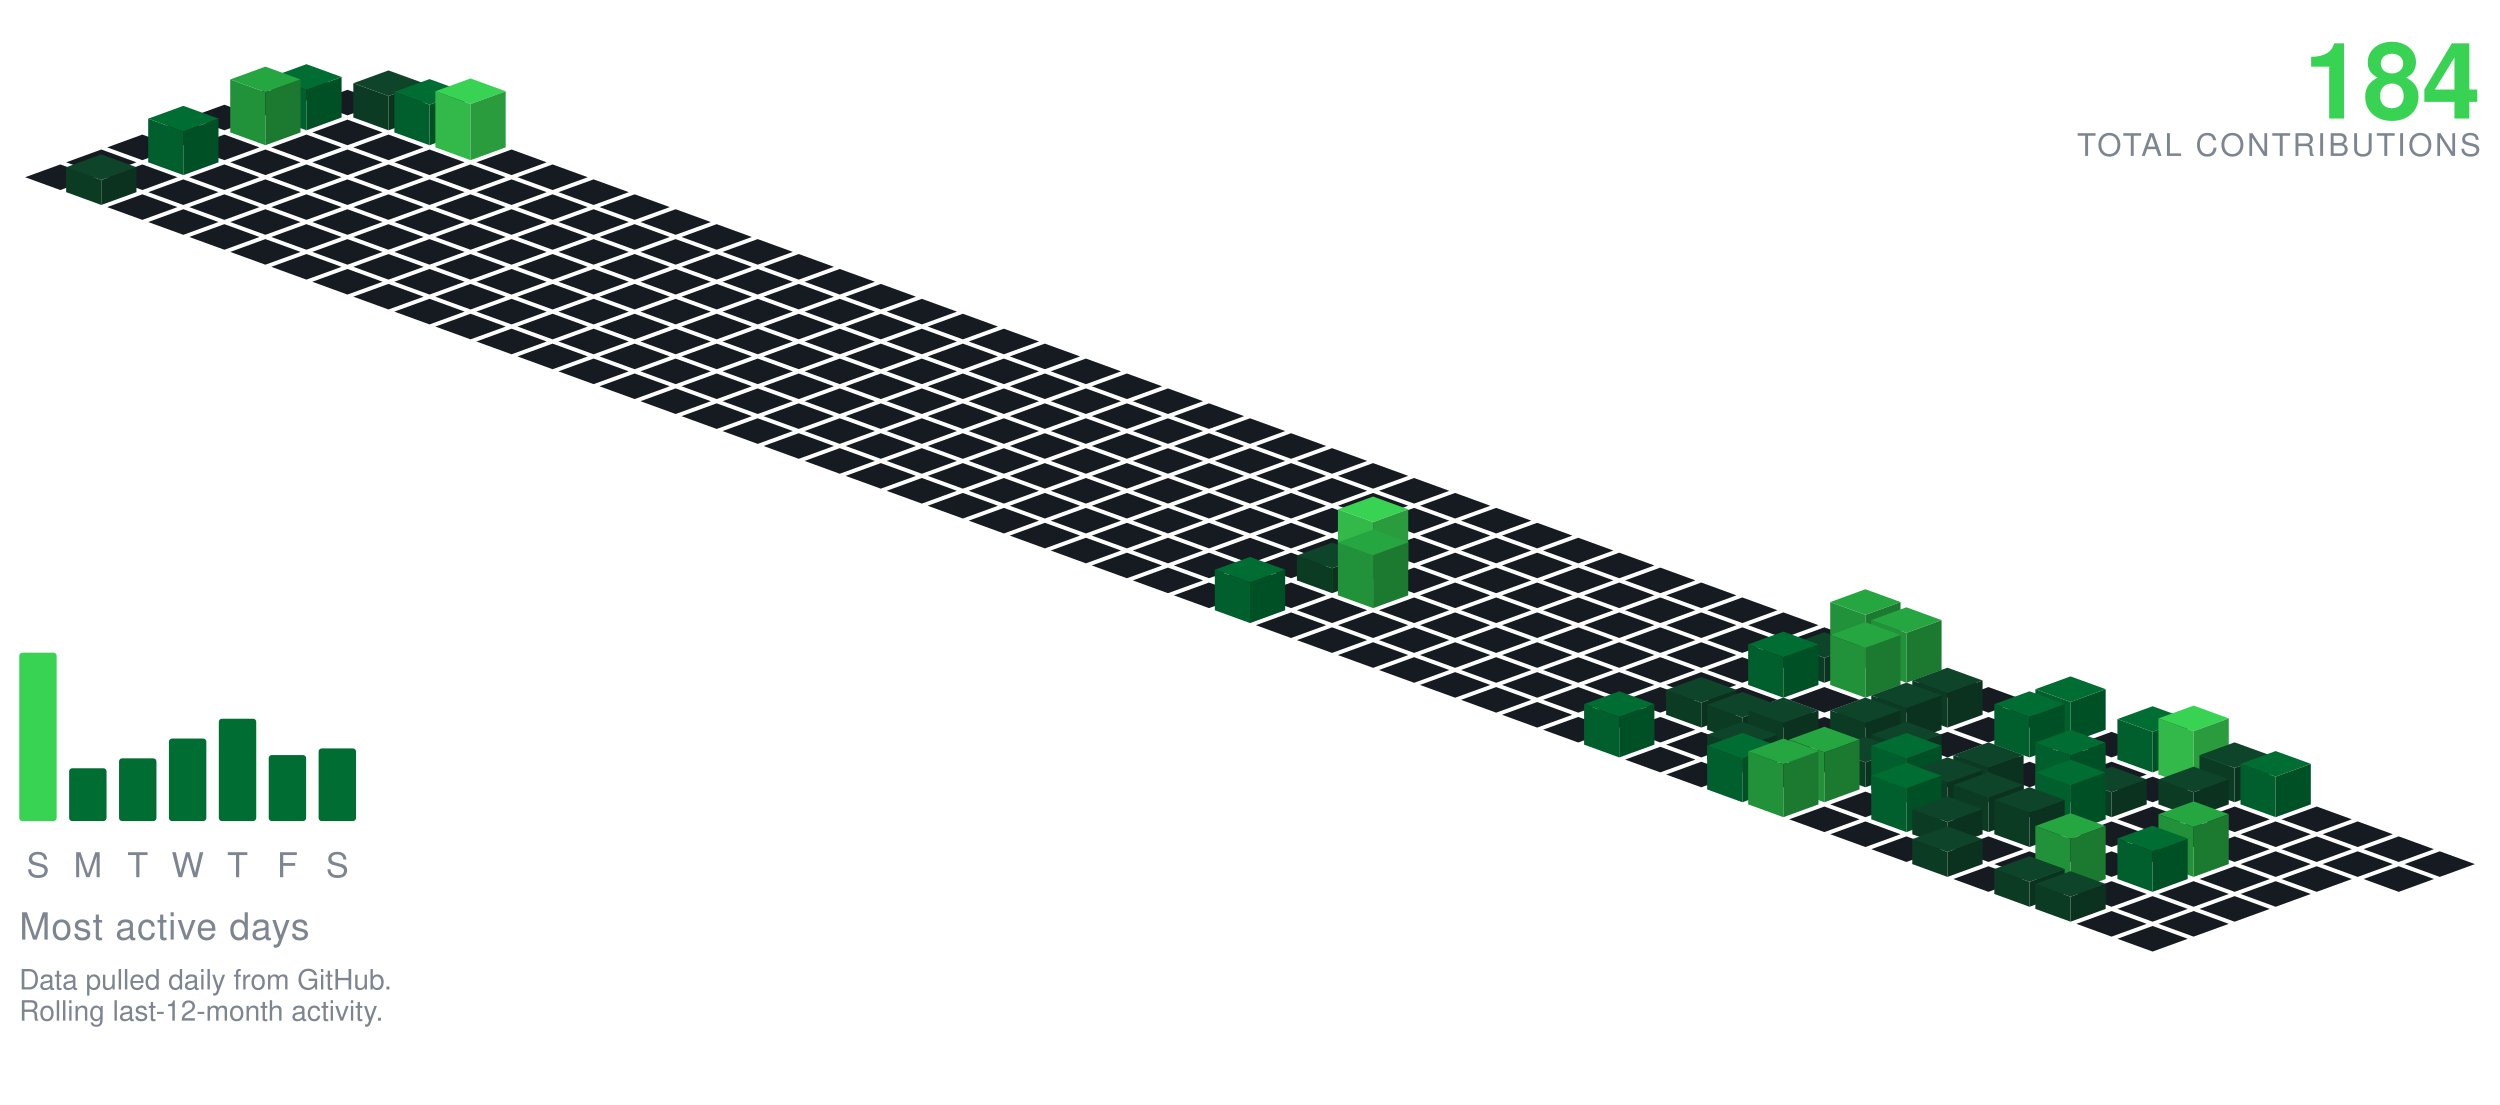
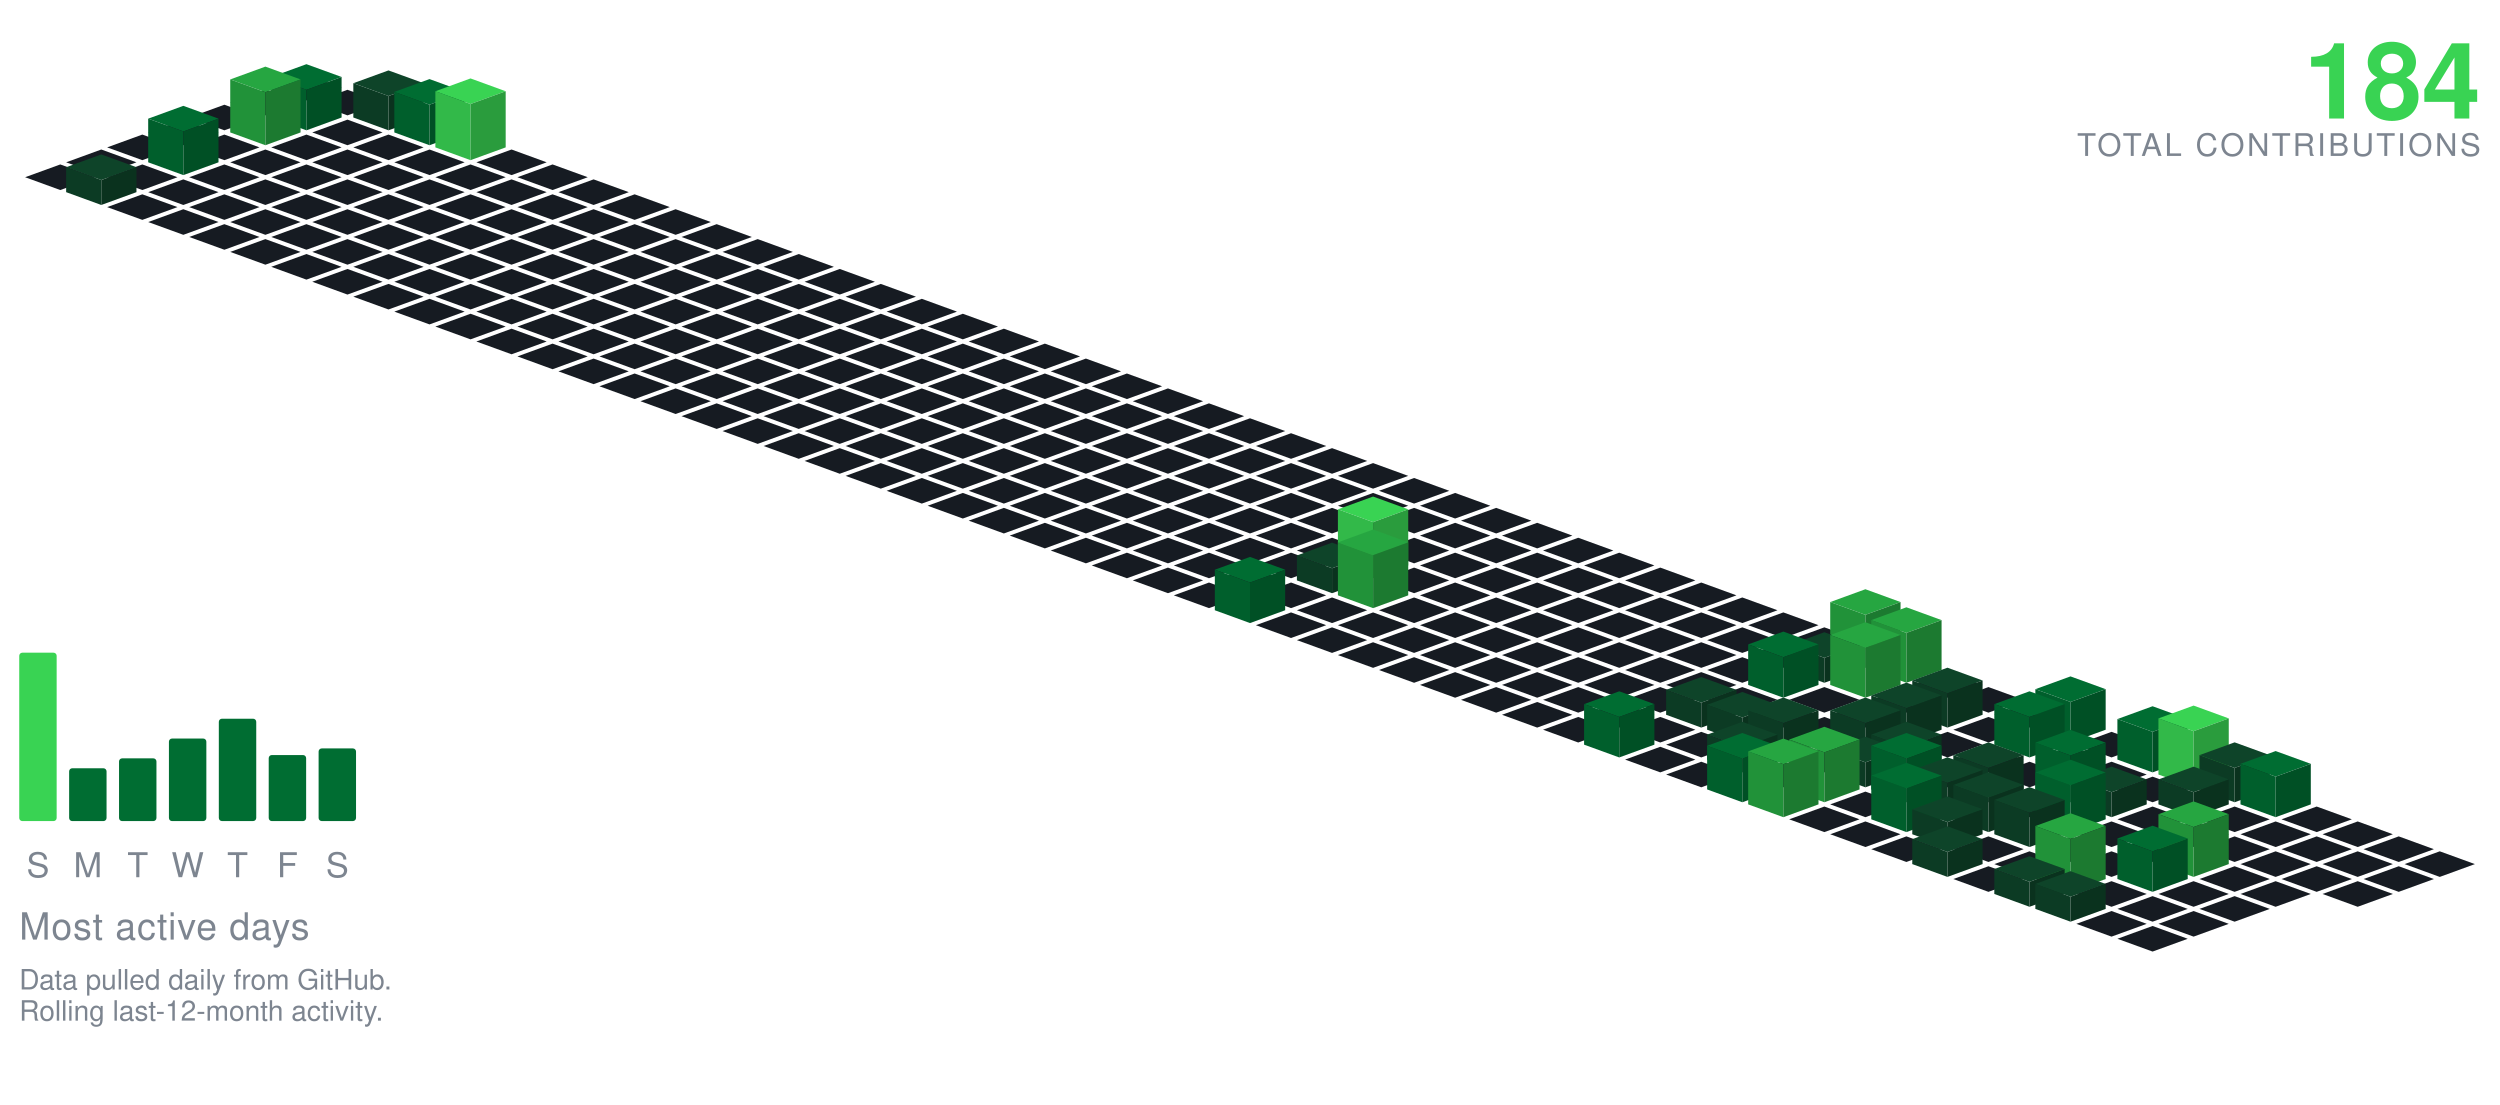
<svg xmlns="http://www.w3.org/2000/svg" viewBox="-98.09 -24.00 801.34 354.30" width="801" height="354">
  <polygon points="0.00,0.00 11.28,4.10 0.00,8.21 -11.28,4.10" fill="#161b22" />
  <polygon points="-13.16,4.79 -1.88,8.89 -13.16,13.00 -24.43,8.89" fill="#161b22" />
  <polygon points="13.16,4.79 24.43,8.89 13.16,13.00 1.88,8.89" fill="#161b22" />
  <polygon points="-26.31,9.58 -15.04,13.68 -26.31,17.79 -37.59,13.68" fill="#161b22" />
  <polygon points="26.31,-1.42 37.59,2.68 26.31,6.79 15.04,2.68" fill="#0e4429" />
  <polygon points="15.04,13.68 15.04,2.68 26.31,6.79 26.31,17.79" fill="#0c3b24" />
  <polygon points="26.31,17.79 26.31,6.79 37.59,2.68 37.59,13.68" fill="#0a321e" />
  <polygon points="0.00,-3.42 11.28,0.68 0.00,4.79 -11.28,0.68" fill="#006d32" />
  <polygon points="-11.28,13.68 -11.28,0.68 0.00,4.79 0.00,17.79" fill="#005f2c" />
  <polygon points="0.00,17.79 0.00,4.79 11.28,0.68 11.28,13.68" fill="#005025" />
  <polygon points="-39.47,14.36 -28.19,18.47 -39.47,22.57 -50.74,18.47" fill="#161b22" />
  <polygon points="13.16,14.36 24.43,18.47 13.16,22.57 1.88,18.47" fill="#161b22" />
  <polygon points="39.47,1.36 50.74,5.47 39.47,9.57 28.19,5.47" fill="#006d32" />
  <polygon points="28.19,18.47 28.19,5.47 39.47,9.57 39.47,22.57" fill="#005f2c" />
  <polygon points="39.47,22.57 39.47,9.57 50.74,5.47 50.74,18.47" fill="#005025" />
  <polygon points="-13.16,-2.64 -1.88,1.47 -13.16,5.57 -24.43,1.47" fill="#26a641" />
  <polygon points="-24.43,18.47 -24.43,1.47 -13.16,5.57 -13.16,22.57" fill="#219239" />
  <polygon points="-13.16,22.57 -13.16,5.57 -1.88,1.47 -1.88,18.47" fill="#1c7a30" />
  <polygon points="-52.62,19.15 -41.35,23.26 -52.62,27.36 -63.90,23.26" fill="#161b22" />
  <polygon points="-26.31,19.15 -15.04,23.26 -26.31,27.36 -37.59,23.26" fill="#161b22" />
  <polygon points="0.00,19.15 11.28,23.26 0.00,27.36 -11.28,23.26" fill="#161b22" />
  <polygon points="26.31,19.15 37.59,23.26 26.31,27.36 15.04,23.26" fill="#161b22" />
  <polygon points="52.62,1.15 63.90,5.26 52.62,9.36 41.35,5.26" fill="#39d353" />
  <polygon points="41.35,23.26 41.35,5.26 52.62,9.36 52.62,27.36" fill="#32b949" />
  <polygon points="52.62,27.36 52.62,9.36 63.90,5.26 63.90,23.26" fill="#2a9c3d" />
  <polygon points="-65.78,23.94 -54.50,28.05 -65.78,32.15 -77.05,28.05" fill="#161b22" />
  <polygon points="-13.16,23.94 -1.88,28.05 -13.16,32.15 -24.43,28.05" fill="#161b22" />
  <polygon points="13.16,23.94 24.43,28.05 13.16,32.15 1.88,28.05" fill="#161b22" />
  <polygon points="39.47,23.94 50.74,28.05 39.47,32.15 28.19,28.05" fill="#161b22" />
  <polygon points="65.78,23.94 77.05,28.05 65.78,32.15 54.50,28.05" fill="#161b22" />
  <polygon points="-39.47,9.94 -28.19,14.05 -39.47,18.15 -50.74,14.05" fill="#006d32" />
  <polygon points="-50.74,28.05 -50.74,14.05 -39.47,18.15 -39.47,32.15" fill="#005f2c" />
  <polygon points="-39.47,32.15 -39.47,18.15 -28.19,14.05 -28.19,28.05" fill="#005025" />
  <polygon points="-78.93,28.73 -67.66,32.83 -78.93,36.94 -90.21,32.83" fill="#161b22" />
  <polygon points="-52.62,28.73 -41.35,32.83 -52.62,36.94 -63.90,32.83" fill="#161b22" />
  <polygon points="-26.31,28.73 -15.04,32.83 -26.31,36.94 -37.59,32.83" fill="#161b22" />
  <polygon points="0.00,28.73 11.28,32.83 0.00,36.94 -11.28,32.83" fill="#161b22" />
  <polygon points="26.31,28.73 37.59,32.83 26.31,36.94 15.04,32.83" fill="#161b22" />
  <polygon points="52.62,28.73 63.90,32.83 52.62,36.94 41.35,32.83" fill="#161b22" />
  <polygon points="78.93,28.73 90.21,32.83 78.93,36.94 67.66,32.83" fill="#161b22" />
  <polygon points="-39.47,33.52 -28.19,37.62 -39.47,41.73 -50.74,37.62" fill="#161b22" />
  <polygon points="-13.16,33.52 -1.88,37.62 -13.16,41.73 -24.43,37.62" fill="#161b22" />
  <polygon points="13.16,33.52 24.43,37.62 13.16,41.73 1.88,37.62" fill="#161b22" />
  <polygon points="39.47,33.52 50.74,37.62 39.47,41.73 28.19,37.62" fill="#161b22" />
  <polygon points="65.78,33.52 77.05,37.62 65.78,41.73 54.50,37.62" fill="#161b22" />
  <polygon points="92.09,33.52 103.37,37.62 92.09,41.73 80.81,37.62" fill="#161b22" />
  <polygon points="-65.78,25.52 -54.50,29.62 -65.78,33.73 -77.05,29.62" fill="#0e4429" />
  <polygon points="-77.05,37.62 -77.05,29.62 -65.78,33.73 -65.78,41.73" fill="#0c3b24" />
  <polygon points="-65.78,41.73 -65.78,33.73 -54.50,29.62 -54.50,37.62" fill="#0a321e" />
  <polygon points="-52.62,38.31 -41.35,42.41 -52.62,46.51 -63.90,42.41" fill="#161b22" />
  <polygon points="-26.31,38.31 -15.04,42.41 -26.31,46.51 -37.59,42.41" fill="#161b22" />
  <polygon points="0.00,38.31 11.28,42.41 0.00,46.51 -11.28,42.41" fill="#161b22" />
  <polygon points="26.31,38.31 37.59,42.41 26.31,46.51 15.04,42.41" fill="#161b22" />
  <polygon points="52.62,38.31 63.90,42.41 52.62,46.51 41.35,42.41" fill="#161b22" />
  <polygon points="78.93,38.31 90.21,42.41 78.93,46.51 67.66,42.41" fill="#161b22" />
  <polygon points="105.25,38.31 116.52,42.41 105.25,46.51 93.97,42.41" fill="#161b22" />
  <polygon points="-39.47,43.09 -28.19,47.20 -39.47,51.30 -50.74,47.20" fill="#161b22" />
  <polygon points="-13.16,43.09 -1.88,47.20 -13.16,51.30 -24.43,47.20" fill="#161b22" />
  <polygon points="13.16,43.09 24.43,47.20 13.16,51.30 1.88,47.20" fill="#161b22" />
  <polygon points="39.47,43.09 50.74,47.20 39.47,51.30 28.19,47.20" fill="#161b22" />
  <polygon points="65.78,43.09 77.05,47.20 65.78,51.30 54.50,47.20" fill="#161b22" />
  <polygon points="92.09,43.09 103.37,47.20 92.09,51.30 80.81,47.20" fill="#161b22" />
  <polygon points="118.40,43.09 129.68,47.20 118.40,51.30 107.12,47.20" fill="#161b22" />
  <polygon points="-26.31,47.88 -15.04,51.99 -26.31,56.09 -37.59,51.99" fill="#161b22" />
  <polygon points="0.00,47.88 11.28,51.99 0.00,56.09 -11.28,51.99" fill="#161b22" />
  <polygon points="26.31,47.88 37.59,51.99 26.31,56.09 15.04,51.99" fill="#161b22" />
  <polygon points="52.62,47.88 63.90,51.99 52.62,56.09 41.35,51.99" fill="#161b22" />
  <polygon points="78.93,47.88 90.21,51.99 78.93,56.09 67.66,51.99" fill="#161b22" />
  <polygon points="105.25,47.88 116.52,51.99 105.25,56.09 93.97,51.99" fill="#161b22" />
  <polygon points="131.56,47.88 142.83,51.99 131.56,56.09 120.28,51.99" fill="#161b22" />
  <polygon points="-13.16,52.67 -1.88,56.78 -13.16,60.88 -24.43,56.78" fill="#161b22" />
  <polygon points="13.16,52.67 24.43,56.78 13.16,60.88 1.88,56.78" fill="#161b22" />
  <polygon points="39.47,52.67 50.74,56.78 39.47,60.88 28.19,56.78" fill="#161b22" />
  <polygon points="65.78,52.67 77.05,56.78 65.78,60.88 54.50,56.78" fill="#161b22" />
  <polygon points="92.09,52.67 103.37,56.78 92.09,60.88 80.81,56.78" fill="#161b22" />
  <polygon points="118.40,52.67 129.68,56.78 118.40,60.88 107.12,56.78" fill="#161b22" />
  <polygon points="144.71,52.67 155.99,56.78 144.71,60.88 133.44,56.78" fill="#161b22" />
  <polygon points="0.00,57.46 11.28,61.56 0.00,65.67 -11.28,61.56" fill="#161b22" />
  <polygon points="26.31,57.46 37.59,61.56 26.31,65.67 15.04,61.56" fill="#161b22" />
  <polygon points="52.62,57.46 63.90,61.56 52.62,65.67 41.35,61.56" fill="#161b22" />
  <polygon points="78.93,57.46 90.21,61.56 78.93,65.67 67.66,61.56" fill="#161b22" />
  <polygon points="105.25,57.46 116.52,61.56 105.25,65.67 93.97,61.56" fill="#161b22" />
  <polygon points="131.56,57.46 142.83,61.56 131.56,65.67 120.28,61.56" fill="#161b22" />
  <polygon points="157.87,57.46 169.14,61.56 157.87,65.67 146.59,61.56" fill="#161b22" />
  <polygon points="13.16,62.25 24.43,66.35 13.16,70.46 1.88,66.35" fill="#161b22" />
  <polygon points="39.47,62.25 50.74,66.35 39.47,70.46 28.19,66.35" fill="#161b22" />
  <polygon points="65.78,62.25 77.05,66.35 65.78,70.46 54.50,66.35" fill="#161b22" />
  <polygon points="92.09,62.25 103.37,66.35 92.09,70.46 80.81,66.35" fill="#161b22" />
  <polygon points="118.40,62.25 129.68,66.35 118.40,70.46 107.12,66.35" fill="#161b22" />
  <polygon points="144.71,62.25 155.99,66.35 144.71,70.46 133.44,66.35" fill="#161b22" />
  <polygon points="171.02,62.25 182.30,66.35 171.02,70.46 159.75,66.35" fill="#161b22" />
  <polygon points="26.31,67.04 37.59,71.14 26.31,75.24 15.04,71.14" fill="#161b22" />
  <polygon points="52.62,67.04 63.90,71.14 52.62,75.24 41.35,71.14" fill="#161b22" />
  <polygon points="78.93,67.04 90.21,71.14 78.93,75.24 67.66,71.14" fill="#161b22" />
  <polygon points="105.25,67.04 116.52,71.14 105.25,75.24 93.97,71.14" fill="#161b22" />
  <polygon points="131.56,67.04 142.83,71.14 131.56,75.24 120.28,71.14" fill="#161b22" />
  <polygon points="157.87,67.04 169.14,71.14 157.87,75.24 146.59,71.14" fill="#161b22" />
  <polygon points="184.18,67.04 195.46,71.14 184.18,75.24 172.90,71.14" fill="#161b22" />
  <polygon points="39.47,71.82 50.74,75.93 39.47,80.03 28.19,75.93" fill="#161b22" />
  <polygon points="65.78,71.82 77.05,75.93 65.78,80.03 54.50,75.93" fill="#161b22" />
  <polygon points="92.09,71.82 103.37,75.93 92.09,80.03 80.81,75.93" fill="#161b22" />
  <polygon points="118.40,71.82 129.68,75.93 118.40,80.03 107.12,75.93" fill="#161b22" />
  <polygon points="144.71,71.82 155.99,75.93 144.71,80.03 133.44,75.93" fill="#161b22" />
  <polygon points="171.02,71.82 182.30,75.93 171.02,80.03 159.75,75.93" fill="#161b22" />
  <polygon points="197.34,71.82 208.61,75.93 197.34,80.03 186.06,75.93" fill="#161b22" />
  <polygon points="52.62,76.61 63.90,80.72 52.62,84.82 41.35,80.72" fill="#161b22" />
  <polygon points="78.93,76.61 90.21,80.72 78.93,84.82 67.66,80.72" fill="#161b22" />
  <polygon points="105.25,76.61 116.52,80.72 105.25,84.82 93.97,80.72" fill="#161b22" />
  <polygon points="131.56,76.61 142.83,80.72 131.56,84.82 120.28,80.72" fill="#161b22" />
  <polygon points="157.87,76.61 169.14,80.72 157.87,84.82 146.59,80.72" fill="#161b22" />
  <polygon points="184.18,76.61 195.46,80.72 184.18,84.82 172.90,80.72" fill="#161b22" />
  <polygon points="210.49,76.61 221.77,80.72 210.49,84.82 199.21,80.72" fill="#161b22" />
  <polygon points="65.78,81.40 77.05,85.51 65.78,89.61 54.50,85.51" fill="#161b22" />
  <polygon points="92.09,81.40 103.37,85.51 92.09,89.61 80.81,85.51" fill="#161b22" />
  <polygon points="118.40,81.40 129.68,85.51 118.40,89.61 107.12,85.51" fill="#161b22" />
  <polygon points="144.71,81.40 155.99,85.51 144.71,89.61 133.44,85.51" fill="#161b22" />
  <polygon points="171.02,81.40 182.30,85.51 171.02,89.61 159.75,85.51" fill="#161b22" />
  <polygon points="197.34,81.40 208.61,85.51 197.34,89.61 186.06,85.51" fill="#161b22" />
  <polygon points="223.65,81.40 234.92,85.51 223.65,89.61 212.37,85.51" fill="#161b22" />
  <polygon points="78.93,86.19 90.21,90.29 78.93,94.40 67.66,90.29" fill="#161b22" />
  <polygon points="105.25,86.19 116.52,90.29 105.25,94.40 93.97,90.29" fill="#161b22" />
  <polygon points="131.56,86.19 142.83,90.29 131.56,94.40 120.28,90.29" fill="#161b22" />
  <polygon points="157.87,86.19 169.14,90.29 157.87,94.40 146.59,90.29" fill="#161b22" />
  <polygon points="184.18,86.19 195.46,90.29 184.18,94.40 172.90,90.29" fill="#161b22" />
  <polygon points="210.49,86.19 221.77,90.29 210.49,94.40 199.21,90.29" fill="#161b22" />
  <polygon points="236.80,86.19 248.08,90.29 236.80,94.40 225.53,90.29" fill="#161b22" />
  <polygon points="92.09,90.98 103.37,95.08 92.09,99.19 80.81,95.08" fill="#161b22" />
  <polygon points="118.40,90.98 129.68,95.08 118.40,99.19 107.12,95.08" fill="#161b22" />
  <polygon points="144.71,90.98 155.99,95.08 144.71,99.19 133.44,95.08" fill="#161b22" />
  <polygon points="171.02,90.98 182.30,95.08 171.02,99.19 159.75,95.08" fill="#161b22" />
  <polygon points="197.34,90.98 208.61,95.08 197.34,99.19 186.06,95.08" fill="#161b22" />
  <polygon points="223.65,90.98 234.92,95.08 223.65,99.19 212.37,95.08" fill="#161b22" />
  <polygon points="249.96,90.98 261.23,95.08 249.96,99.19 238.68,95.08" fill="#161b22" />
  <polygon points="105.25,95.77 116.52,99.87 105.25,103.97 93.97,99.87" fill="#161b22" />
  <polygon points="131.56,95.77 142.83,99.87 131.56,103.97 120.28,99.87" fill="#161b22" />
  <polygon points="157.87,95.77 169.14,99.87 157.87,103.97 146.59,99.87" fill="#161b22" />
  <polygon points="184.18,95.77 195.46,99.87 184.18,103.97 172.90,99.87" fill="#161b22" />
  <polygon points="210.49,95.77 221.77,99.87 210.49,103.97 199.21,99.87" fill="#161b22" />
  <polygon points="236.80,95.77 248.08,99.87 236.80,103.97 225.53,99.87" fill="#161b22" />
  <polygon points="263.11,95.77 274.39,99.87 263.11,103.97 251.84,99.87" fill="#161b22" />
  <polygon points="118.40,100.55 129.68,104.66 118.40,108.76 107.12,104.66" fill="#161b22" />
  <polygon points="144.71,100.55 155.99,104.66 144.71,108.76 133.44,104.66" fill="#161b22" />
  <polygon points="171.02,100.55 182.30,104.66 171.02,108.76 159.75,104.66" fill="#161b22" />
  <polygon points="197.34,100.55 208.61,104.66 197.34,108.76 186.06,104.66" fill="#161b22" />
  <polygon points="223.65,100.55 234.92,104.66 223.65,108.76 212.37,104.66" fill="#161b22" />
  <polygon points="249.96,100.55 261.23,104.66 249.96,108.76 238.68,104.66" fill="#161b22" />
  <polygon points="276.27,100.55 287.55,104.66 276.27,108.76 264.99,104.66" fill="#161b22" />
  <polygon points="131.56,105.34 142.83,109.45 131.56,113.55 120.28,109.45" fill="#161b22" />
  <polygon points="157.87,105.34 169.14,109.45 157.87,113.55 146.59,109.45" fill="#161b22" />
  <polygon points="184.18,105.34 195.46,109.45 184.18,113.55 172.90,109.45" fill="#161b22" />
  <polygon points="210.49,105.34 221.77,109.45 210.49,113.55 199.21,109.45" fill="#161b22" />
  <polygon points="236.80,105.34 248.08,109.45 236.80,113.55 225.53,109.45" fill="#161b22" />
  <polygon points="263.11,105.34 274.39,109.45 263.11,113.55 251.84,109.45" fill="#161b22" />
  <polygon points="289.43,105.34 300.70,109.45 289.43,113.55 278.15,109.45" fill="#161b22" />
  <polygon points="144.71,110.13 155.99,114.23 144.71,118.34 133.44,114.23" fill="#161b22" />
  <polygon points="171.02,110.13 182.30,114.23 171.02,118.34 159.75,114.23" fill="#161b22" />
  <polygon points="197.34,110.13 208.61,114.23 197.34,118.34 186.06,114.23" fill="#161b22" />
  <polygon points="223.65,110.13 234.92,114.23 223.65,118.34 212.37,114.23" fill="#161b22" />
  <polygon points="249.96,110.13 261.23,114.23 249.96,118.34 238.68,114.23" fill="#161b22" />
  <polygon points="276.27,110.13 287.55,114.23 276.27,118.34 264.99,114.23" fill="#161b22" />
  <polygon points="302.58,110.13 313.86,114.23 302.58,118.34 291.30,114.23" fill="#161b22" />
  <polygon points="157.87,114.92 169.14,119.02 157.87,123.13 146.59,119.02" fill="#161b22" />
  <polygon points="184.18,114.92 195.46,119.02 184.18,123.13 172.90,119.02" fill="#161b22" />
  <polygon points="210.49,114.92 221.77,119.02 210.49,123.13 199.21,119.02" fill="#161b22" />
  <polygon points="236.80,114.92 248.08,119.02 236.80,123.13 225.53,119.02" fill="#161b22" />
  <polygon points="263.11,114.92 274.39,119.02 263.11,123.13 251.84,119.02" fill="#161b22" />
  <polygon points="289.43,114.92 300.70,119.02 289.43,123.13 278.15,119.02" fill="#161b22" />
  <polygon points="315.74,114.92 327.01,119.02 315.74,123.13 304.46,119.02" fill="#161b22" />
  <polygon points="171.02,119.71 182.30,123.81 171.02,127.92 159.75,123.81" fill="#161b22" />
  <polygon points="197.34,119.71 208.61,123.81 197.34,127.92 186.06,123.81" fill="#161b22" />
  <polygon points="223.65,119.71 234.92,123.81 223.65,127.92 212.37,123.81" fill="#161b22" />
  <polygon points="249.96,119.71 261.23,123.81 249.96,127.92 238.68,123.81" fill="#161b22" />
  <polygon points="276.27,119.71 287.55,123.81 276.27,127.92 264.99,123.81" fill="#161b22" />
  <polygon points="302.58,119.71 313.86,123.81 302.58,127.92 291.30,123.81" fill="#161b22" />
  <polygon points="328.89,119.71 340.17,123.81 328.89,127.92 317.62,123.81" fill="#161b22" />
  <polygon points="184.18,124.50 195.46,128.60 184.18,132.70 172.90,128.60" fill="#161b22" />
  <polygon points="210.49,124.50 221.77,128.60 210.49,132.70 199.21,128.60" fill="#161b22" />
  <polygon points="236.80,124.50 248.08,128.60 236.80,132.70 225.53,128.60" fill="#161b22" />
  <polygon points="263.11,124.50 274.39,128.60 263.11,132.70 251.84,128.60" fill="#161b22" />
  <polygon points="289.43,124.50 300.70,128.60 289.43,132.70 278.15,128.60" fill="#161b22" />
  <polygon points="315.74,124.50 327.01,128.60 315.74,132.70 304.46,128.60" fill="#161b22" />
  <polygon points="342.05,124.50 353.32,128.60 342.05,132.70 330.77,128.60" fill="#161b22" />
  <polygon points="197.34,129.28 208.61,133.39 197.34,137.49 186.06,133.39" fill="#161b22" />
  <polygon points="223.65,129.28 234.92,133.39 223.65,137.49 212.37,133.39" fill="#161b22" />
  <polygon points="249.96,129.28 261.23,133.39 249.96,137.49 238.68,133.39" fill="#161b22" />
  <polygon points="276.27,129.28 287.55,133.39 276.27,137.49 264.99,133.39" fill="#161b22" />
  <polygon points="302.58,129.28 313.86,133.39 302.58,137.49 291.30,133.39" fill="#161b22" />
  <polygon points="328.89,129.28 340.17,133.39 328.89,137.49 317.62,133.39" fill="#161b22" />
  <polygon points="355.20,129.28 366.48,133.39 355.20,137.49 343.93,133.39" fill="#161b22" />
  <polygon points="210.49,134.07 221.77,138.18 210.49,142.28 199.21,138.18" fill="#161b22" />
  <polygon points="236.80,134.07 248.08,138.18 236.80,142.28 225.53,138.18" fill="#161b22" />
  <polygon points="263.11,134.07 274.39,138.18 263.11,142.28 251.84,138.18" fill="#161b22" />
  <polygon points="289.43,134.07 300.70,138.18 289.43,142.28 278.15,138.18" fill="#161b22" />
  <polygon points="315.74,134.07 327.01,138.18 315.74,142.28 304.46,138.18" fill="#161b22" />
  <polygon points="342.05,134.07 353.32,138.18 342.05,142.28 330.77,138.18" fill="#161b22" />
  <polygon points="368.36,134.07 379.64,138.18 368.36,142.28 357.08,138.18" fill="#161b22" />
  <polygon points="223.65,138.86 234.92,142.96 223.65,147.07 212.37,142.96" fill="#161b22" />
  <polygon points="249.96,138.86 261.23,142.96 249.96,147.07 238.68,142.96" fill="#161b22" />
  <polygon points="276.27,138.86 287.55,142.96 276.27,147.07 264.99,142.96" fill="#161b22" />
  <polygon points="302.58,138.86 313.86,142.96 302.58,147.07 291.30,142.96" fill="#161b22" />
  <polygon points="328.89,138.86 340.17,142.96 328.89,147.07 317.62,142.96" fill="#161b22" />
  <polygon points="355.20,138.86 366.48,142.96 355.20,147.07 343.93,142.96" fill="#161b22" />
  <polygon points="381.52,138.86 392.79,142.96 381.52,147.07 370.24,142.96" fill="#161b22" />
  <polygon points="236.80,143.65 248.08,147.75 236.80,151.86 225.53,147.75" fill="#161b22" />
  <polygon points="263.11,143.65 274.39,147.75 263.11,151.86 251.84,147.75" fill="#161b22" />
  <polygon points="289.43,143.65 300.70,147.75 289.43,151.86 278.15,147.75" fill="#161b22" />
  <polygon points="315.74,143.65 327.01,147.75 315.74,151.86 304.46,147.75" fill="#161b22" />
  <polygon points="342.05,143.65 353.32,147.75 342.05,151.86 330.77,147.75" fill="#161b22" />
  <polygon points="368.36,143.65 379.64,147.75 368.36,151.86 357.08,147.75" fill="#161b22" />
  <polygon points="394.67,143.65 405.95,147.75 394.67,151.86 383.39,147.75" fill="#161b22" />
  <polygon points="249.96,148.44 261.23,152.54 249.96,156.65 238.68,152.54" fill="#161b22" />
  <polygon points="276.27,148.44 287.55,152.54 276.27,156.65 264.99,152.54" fill="#161b22" />
  <polygon points="302.58,148.44 313.86,152.54 302.58,156.65 291.30,152.54" fill="#161b22" />
  <polygon points="328.89,148.44 340.17,152.54 328.89,156.65 317.62,152.54" fill="#161b22" />
  <polygon points="355.20,148.44 366.48,152.54 355.20,156.65 343.93,152.54" fill="#161b22" />
  <polygon points="381.52,148.44 392.79,152.54 381.52,156.65 370.24,152.54" fill="#161b22" />
  <polygon points="407.83,148.44 419.10,152.54 407.83,156.65 396.55,152.54" fill="#161b22" />
  <polygon points="263.11,153.23 274.39,157.33 263.11,161.43 251.84,157.33" fill="#161b22" />
  <polygon points="289.43,153.23 300.70,157.33 289.43,161.43 278.15,157.33" fill="#161b22" />
  <polygon points="315.74,153.23 327.01,157.33 315.74,161.43 304.46,157.33" fill="#161b22" />
  <polygon points="368.36,153.23 379.64,157.33 368.36,161.43 357.08,157.33" fill="#161b22" />
  <polygon points="394.67,153.23 405.95,157.33 394.67,161.43 383.39,157.33" fill="#161b22" />
  <polygon points="420.98,153.23 432.26,157.33 420.98,161.43 409.71,157.33" fill="#161b22" />
  <polygon points="342.05,135.23 353.32,139.33 342.05,143.43 330.77,139.33" fill="#39d353" />
  <polygon points="330.77,157.33 330.77,139.33 342.05,143.43 342.05,161.43" fill="#32b949" />
  <polygon points="342.05,161.43 342.05,143.43 353.32,139.33 353.32,157.33" fill="#2a9c3d" />
  <polygon points="276.27,158.01 287.55,162.12 276.27,166.22 264.99,162.12" fill="#161b22" />
  <polygon points="302.58,158.01 313.86,162.12 302.58,166.22 291.30,162.12" fill="#161b22" />
  <polygon points="355.20,158.01 366.48,162.12 355.20,166.22 343.93,162.12" fill="#161b22" />
  <polygon points="381.52,158.01 392.79,162.12 381.52,166.22 370.24,162.12" fill="#161b22" />
  <polygon points="407.83,158.01 419.10,162.12 407.83,166.22 396.55,162.12" fill="#161b22" />
  <polygon points="434.14,158.01 445.41,162.12 434.14,166.22 422.86,162.12" fill="#161b22" />
  <polygon points="328.89,150.01 340.17,154.12 328.89,158.22 317.62,154.12" fill="#0e4429" />
  <polygon points="317.62,162.12 317.62,154.12 328.89,158.22 328.89,166.22" fill="#0c3b24" />
  <polygon points="328.89,166.22 328.89,158.22 340.17,154.12 340.17,162.12" fill="#0a321e" />
  <polygon points="289.43,162.80 300.70,166.91 289.43,171.01 278.15,166.91" fill="#161b22" />
  <polygon points="315.74,162.80 327.01,166.91 315.74,171.01 304.46,166.91" fill="#161b22" />
  <polygon points="368.36,162.80 379.64,166.91 368.36,171.01 357.08,166.91" fill="#161b22" />
  <polygon points="394.67,162.80 405.95,166.91 394.67,171.01 383.39,166.91" fill="#161b22" />
  <polygon points="420.98,162.80 432.26,166.91 420.98,171.01 409.71,166.91" fill="#161b22" />
  <polygon points="447.29,162.80 458.57,166.91 447.29,171.01 436.02,166.91" fill="#161b22" />
  <polygon points="342.05,145.80 353.32,149.91 342.05,154.01 330.77,149.91" fill="#26a641" />
  <polygon points="330.77,166.91 330.77,149.91 342.05,154.01 342.05,171.01" fill="#219239" />
  <polygon points="342.05,171.01 342.05,154.01 353.32,149.91 353.32,166.91" fill="#1c7a30" />
  <polygon points="328.89,167.59 340.17,171.69 328.89,175.80 317.62,171.69" fill="#161b22" />
  <polygon points="355.20,167.59 366.48,171.69 355.20,175.80 343.93,171.69" fill="#161b22" />
  <polygon points="381.52,167.59 392.79,171.69 381.52,175.80 370.24,171.69" fill="#161b22" />
  <polygon points="407.83,167.59 419.10,171.69 407.83,175.80 396.55,171.69" fill="#161b22" />
  <polygon points="434.14,167.59 445.41,171.69 434.14,175.80 422.86,171.69" fill="#161b22" />
  <polygon points="460.45,167.59 471.73,171.69 460.45,175.80 449.17,171.69" fill="#161b22" />
  <polygon points="302.58,154.59 313.86,158.69 302.58,162.80 291.30,158.69" fill="#006d32" />
  <polygon points="291.30,171.69 291.30,158.69 302.58,162.80 302.58,175.80" fill="#005f2c" />
  <polygon points="302.58,175.80 302.58,162.80 313.86,158.69 313.86,171.69" fill="#005025" />
  <polygon points="315.74,172.38 327.01,176.48 315.74,180.59 304.46,176.48" fill="#161b22" />
  <polygon points="342.05,172.38 353.32,176.48 342.05,180.59 330.77,176.48" fill="#161b22" />
  <polygon points="368.36,172.38 379.64,176.48 368.36,180.59 357.08,176.48" fill="#161b22" />
  <polygon points="394.67,172.38 405.95,176.48 394.67,180.59 383.39,176.48" fill="#161b22" />
  <polygon points="420.98,172.38 432.26,176.48 420.98,180.59 409.71,176.48" fill="#161b22" />
  <polygon points="447.29,172.38 458.57,176.48 447.29,180.59 436.02,176.48" fill="#161b22" />
  <polygon points="473.61,172.38 484.88,176.48 473.61,180.59 462.33,176.48" fill="#161b22" />
  <polygon points="328.89,177.17 340.17,181.27 328.89,185.37 317.62,181.27" fill="#161b22" />
  <polygon points="355.20,177.17 366.48,181.27 355.20,185.37 343.93,181.27" fill="#161b22" />
  <polygon points="381.52,177.17 392.79,181.27 381.52,185.37 370.24,181.27" fill="#161b22" />
  <polygon points="407.83,177.17 419.10,181.27 407.83,185.37 396.55,181.27" fill="#161b22" />
  <polygon points="434.14,177.17 445.41,181.27 434.14,185.37 422.86,181.27" fill="#161b22" />
  <polygon points="460.45,177.17 471.73,181.27 460.45,185.37 449.17,181.27" fill="#161b22" />
  <polygon points="486.76,177.17 498.04,181.27 486.76,185.37 475.48,181.27" fill="#161b22" />
  <polygon points="342.05,181.95 353.32,186.06 342.05,190.16 330.77,186.06" fill="#161b22" />
  <polygon points="368.36,181.95 379.64,186.06 368.36,190.16 357.08,186.06" fill="#161b22" />
  <polygon points="394.67,181.95 405.95,186.06 394.67,190.16 383.39,186.06" fill="#161b22" />
  <polygon points="420.98,181.95 432.26,186.06 420.98,190.16 409.71,186.06" fill="#161b22" />
  <polygon points="447.29,181.95 458.57,186.06 447.29,190.16 436.02,186.06" fill="#161b22" />
  <polygon points="473.61,181.95 484.88,186.06 473.61,190.16 462.33,186.06" fill="#161b22" />
  <polygon points="499.92,164.95 511.19,169.06 499.92,173.16 488.64,169.06" fill="#26a641" />
  <polygon points="488.64,186.06 488.64,169.06 499.92,173.16 499.92,190.16" fill="#219239" />
  <polygon points="499.92,190.16 499.92,173.16 511.19,169.06 511.19,186.06" fill="#1c7a30" />
  <polygon points="355.20,186.74 366.48,190.85 355.20,194.95 343.93,190.85" fill="#161b22" />
  <polygon points="381.52,186.74 392.79,190.85 381.52,194.95 370.24,190.85" fill="#161b22" />
  <polygon points="407.83,186.74 419.10,190.85 407.83,194.95 396.55,190.85" fill="#161b22" />
  <polygon points="434.14,186.74 445.41,190.85 434.14,194.95 422.86,190.85" fill="#161b22" />
  <polygon points="460.45,186.74 471.73,190.85 460.45,194.95 449.17,190.85" fill="#161b22" />
  <polygon points="486.76,178.74 498.04,182.85 486.76,186.95 475.48,182.85" fill="#0e4429" />
  <polygon points="475.48,190.85 475.48,182.85 486.76,186.95 486.76,194.95" fill="#0c3b24" />
  <polygon points="486.76,194.95 486.76,186.95 498.04,182.85 498.04,190.85" fill="#0a321e" />
  <polygon points="513.07,170.74 524.35,174.85 513.07,178.95 501.80,174.85" fill="#26a641" />
  <polygon points="501.80,190.85 501.80,174.85 513.07,178.95 513.07,194.95" fill="#219239" />
  <polygon points="513.07,194.95 513.07,178.95 524.35,174.85 524.35,190.85" fill="#1c7a30" />
  <polygon points="368.36,191.53 379.64,195.64 368.36,199.74 357.08,195.64" fill="#161b22" />
  <polygon points="394.67,191.53 405.95,195.64 394.67,199.74 383.39,195.64" fill="#161b22" />
  <polygon points="420.98,191.53 432.26,195.64 420.98,199.74 409.71,195.64" fill="#161b22" />
  <polygon points="447.29,191.53 458.57,195.64 447.29,199.74 436.02,195.64" fill="#161b22" />
  <polygon points="526.23,191.53 537.50,195.64 526.23,199.74 514.95,195.64" fill="#161b22" />
  <polygon points="473.61,178.53 484.88,182.64 473.61,186.74 462.33,182.64" fill="#006d32" />
  <polygon points="462.33,195.64 462.33,182.64 473.61,186.74 473.61,199.74" fill="#005f2c" />
  <polygon points="473.61,199.74 473.61,186.74 484.88,182.64 484.88,195.64" fill="#005025" />
  <polygon points="499.92,175.53 511.19,179.64 499.92,183.74 488.64,179.64" fill="#26a641" />
  <polygon points="488.64,195.64 488.64,179.64 499.92,183.74 499.92,199.74" fill="#219239" />
  <polygon points="499.92,199.74 499.92,183.74 511.19,179.64 511.19,195.64" fill="#1c7a30" />
  <polygon points="381.52,196.32 392.79,200.42 381.52,204.53 370.24,200.42" fill="#161b22" />
  <polygon points="407.83,196.32 419.10,200.42 407.83,204.53 396.55,200.42" fill="#161b22" />
  <polygon points="434.14,196.32 445.41,200.42 434.14,204.53 422.86,200.42" fill="#161b22" />
  <polygon points="460.45,196.32 471.73,200.42 460.45,204.53 449.17,200.42" fill="#161b22" />
  <polygon points="486.76,196.32 498.04,200.42 486.76,204.53 475.48,200.42" fill="#161b22" />
  <polygon points="513.07,196.32 524.35,200.42 513.07,204.53 501.80,200.42" fill="#161b22" />
  <polygon points="539.38,196.32 550.66,200.42 539.38,204.53 528.11,200.42" fill="#161b22" />
  <polygon points="394.67,201.11 405.95,205.21 394.67,209.32 383.39,205.21" fill="#161b22" />
  <polygon points="420.98,201.11 432.26,205.21 420.98,209.32 409.71,205.21" fill="#161b22" />
  <polygon points="473.61,201.11 484.88,205.21 473.61,209.32 462.33,205.21" fill="#161b22" />
  <polygon points="499.92,201.11 511.19,205.21 499.92,209.32 488.64,205.21" fill="#161b22" />
  <polygon points="552.54,201.11 563.82,205.21 552.54,209.32 541.26,205.21" fill="#161b22" />
  <polygon points="447.29,193.11 458.57,197.21 447.29,201.32 436.02,197.21" fill="#0e4429" />
  <polygon points="436.02,205.21 436.02,197.21 447.29,201.32 447.29,209.32" fill="#0c3b24" />
  <polygon points="447.29,209.32 447.29,201.32 458.57,197.21 458.57,205.21" fill="#0a321e" />
  <polygon points="526.23,190.11 537.50,194.21 526.23,198.32 514.95,194.21" fill="#0e4429" />
  <polygon points="514.95,205.21 514.95,194.21 526.23,198.32 526.23,209.32" fill="#0c3b24" />
  <polygon points="526.23,209.32 526.23,198.32 537.50,194.21 537.50,205.21" fill="#0a321e" />
  <polygon points="407.83,205.90 419.10,210.00 407.83,214.10 396.55,210.00" fill="#161b22" />
  <polygon points="434.14,205.90 445.41,210.00 434.14,214.10 422.86,210.00" fill="#161b22" />
  <polygon points="486.76,205.90 498.04,210.00 486.76,214.10 475.48,210.00" fill="#161b22" />
  <polygon points="539.38,205.90 550.66,210.00 539.38,214.10 528.11,210.00" fill="#161b22" />
  <polygon points="460.45,197.90 471.73,202.00 460.45,206.10 449.17,202.00" fill="#0e4429" />
  <polygon points="449.17,210.00 449.17,202.00 460.45,206.10 460.45,214.10" fill="#0c3b24" />
  <polygon points="460.45,214.10 460.45,206.10 471.73,202.00 471.73,210.00" fill="#0a321e" />
  <polygon points="513.07,194.90 524.35,199.00 513.07,203.10 501.80,199.00" fill="#0e4429" />
  <polygon points="501.80,210.00 501.80,199.00 513.07,203.10 513.07,214.10" fill="#0c3b24" />
  <polygon points="513.07,214.10 513.07,203.10 524.35,199.00 524.35,210.00" fill="#0a321e" />
  <polygon points="565.69,192.90 576.97,197.00 565.69,201.10 554.42,197.00" fill="#006d32" />
  <polygon points="554.42,210.00 554.42,197.00 565.69,201.10 565.69,214.10" fill="#005f2c" />
  <polygon points="565.69,214.10 565.69,201.10 576.97,197.00 576.97,210.00" fill="#005025" />
  <polygon points="447.29,210.68 458.57,214.79 447.29,218.89 436.02,214.79" fill="#161b22" />
  <polygon points="526.23,210.68 537.50,214.79 526.23,218.89 514.95,214.79" fill="#161b22" />
  <polygon points="578.85,210.68 590.13,214.79 578.85,218.89 567.57,214.79" fill="#161b22" />
  <polygon points="473.61,199.68 484.88,203.79 473.61,207.89 462.33,203.79" fill="#0e4429" />
  <polygon points="462.33,214.79 462.33,203.79 473.61,207.89 473.61,218.89" fill="#0c3b24" />
  <polygon points="473.61,218.89 473.61,207.89 484.88,203.79 484.88,214.79" fill="#0a321e" />
  <polygon points="499.92,199.68 511.19,203.79 499.92,207.89 488.64,203.79" fill="#0e4429" />
  <polygon points="488.64,214.79 488.64,203.79 499.92,207.89 499.92,218.89" fill="#0c3b24" />
  <polygon points="499.92,218.89 499.92,207.89 511.19,203.79 511.19,214.79" fill="#0a321e" />
  <polygon points="420.98,197.68 432.26,201.79 420.98,205.89 409.71,201.79" fill="#006d32" />
  <polygon points="409.71,214.79 409.71,201.79 420.98,205.89 420.98,218.89" fill="#005f2c" />
  <polygon points="420.98,218.89 420.98,205.89 432.26,201.79 432.26,214.79" fill="#005025" />
  <polygon points="552.54,197.68 563.82,201.79 552.54,205.89 541.26,201.79" fill="#006d32" />
  <polygon points="541.26,214.79 541.26,201.79 552.54,205.89 552.54,218.89" fill="#005f2c" />
  <polygon points="552.54,218.89 552.54,205.89 563.82,201.79 563.82,214.79" fill="#005025" />
  <polygon points="434.14,215.47 445.41,219.58 434.14,223.68 422.86,219.58" fill="#161b22" />
  <polygon points="486.76,215.47 498.04,219.58 486.76,223.68 475.48,219.58" fill="#161b22" />
  <polygon points="539.38,215.47 550.66,219.58 539.38,223.68 528.11,219.58" fill="#161b22" />
  <polygon points="565.69,215.47 576.97,219.58 565.69,223.68 554.42,219.58" fill="#161b22" />
  <polygon points="460.45,207.47 471.73,211.58 460.45,215.68 449.17,211.58" fill="#0e4429" />
  <polygon points="449.17,219.58 449.17,211.58 460.45,215.68 460.45,223.68" fill="#0c3b24" />
  <polygon points="460.45,223.68 460.45,215.68 471.73,211.58 471.73,219.58" fill="#0a321e" />
  <polygon points="513.07,207.47 524.35,211.58 513.07,215.68 501.80,211.58" fill="#0e4429" />
  <polygon points="501.80,219.58 501.80,211.58 513.07,215.68 513.07,223.68" fill="#0c3b24" />
  <polygon points="513.07,223.68 513.07,215.68 524.35,211.58 524.35,219.58" fill="#0a321e" />
  <polygon points="592.01,202.47 603.28,206.58 592.01,210.68 580.73,206.58" fill="#006d32" />
  <polygon points="580.73,219.58 580.73,206.58 592.01,210.68 592.01,223.68" fill="#005f2c" />
  <polygon points="592.01,223.68 592.01,210.68 603.28,206.58 603.28,219.58" fill="#005025" />
  <polygon points="447.29,220.26 458.57,224.37 447.29,228.47 436.02,224.37" fill="#161b22" />
  <polygon points="473.61,220.26 484.88,224.37 473.61,228.47 462.33,224.37" fill="#161b22" />
  <polygon points="526.23,220.26 537.50,224.37 526.23,228.47 514.95,224.37" fill="#161b22" />
  <polygon points="552.54,220.26 563.82,224.37 552.54,228.47 541.26,224.37" fill="#161b22" />
  <polygon points="578.85,220.26 590.13,224.37 578.85,228.47 567.57,224.37" fill="#161b22" />
  <polygon points="499.92,212.26 511.19,216.37 499.92,220.47 488.64,216.37" fill="#0e4429" />
  <polygon points="488.64,224.37 488.64,216.37 499.92,220.47 499.92,228.47" fill="#0c3b24" />
  <polygon points="499.92,228.47 499.92,220.47 511.19,216.37 511.19,224.37" fill="#0a321e" />
  <polygon points="605.16,202.26 616.44,206.37 605.16,210.47 593.89,206.37" fill="#39d353" />
  <polygon points="593.89,224.37 593.89,206.37 605.16,210.47 605.16,228.47" fill="#32b949" />
  <polygon points="605.16,228.47 605.16,210.47 616.44,206.37 616.44,224.37" fill="#2a9c3d" />
  <polygon points="592.01,225.05 603.28,229.15 592.01,233.26 580.73,229.15" fill="#161b22" />
  <polygon points="539.38,214.05 550.66,218.15 539.38,222.26 528.11,218.15" fill="#0e4429" />
  <polygon points="528.11,229.15 528.11,218.15 539.38,222.26 539.38,233.26" fill="#0c3b24" />
  <polygon points="539.38,233.26 539.38,222.26 550.66,218.15 550.66,229.15" fill="#0a321e" />
  <polygon points="618.32,214.05 629.59,218.15 618.32,222.26 607.04,218.15" fill="#0e4429" />
  <polygon points="607.04,229.15 607.04,218.15 618.32,222.26 618.32,233.26" fill="#0c3b24" />
  <polygon points="618.32,233.26 618.32,222.26 629.59,218.15 629.59,229.15" fill="#0a321e" />
  <polygon points="460.45,211.05 471.73,215.15 460.45,219.26 449.17,215.15" fill="#006d32" />
  <polygon points="449.17,229.15 449.17,215.15 460.45,219.26 460.45,233.26" fill="#005f2c" />
  <polygon points="460.45,233.26 460.45,219.26 471.73,215.15 471.73,229.15" fill="#005025" />
  <polygon points="513.07,211.05 524.35,215.15 513.07,219.26 501.80,215.15" fill="#006d32" />
  <polygon points="501.80,229.15 501.80,215.15 513.07,219.26 513.07,233.26" fill="#005f2c" />
  <polygon points="513.07,233.26 513.07,219.26 524.35,215.15 524.35,229.15" fill="#005025" />
  <polygon points="565.69,210.05 576.97,214.15 565.69,218.26 554.42,214.15" fill="#006d32" />
  <polygon points="554.42,229.15 554.42,214.15 565.69,218.26 565.69,233.26" fill="#005f2c" />
  <polygon points="565.69,233.26 565.69,218.26 576.97,214.15 576.97,229.15" fill="#005025" />
  <polygon points="486.76,209.05 498.04,213.15 486.76,217.26 475.48,213.15" fill="#26a641" />
  <polygon points="475.48,229.15 475.48,213.15 486.76,217.26 486.76,233.26" fill="#219239" />
  <polygon points="486.76,233.26 486.76,217.26 498.04,213.15 498.04,229.15" fill="#1c7a30" />
  <polygon points="499.92,229.84 511.19,233.94 499.92,238.05 488.64,233.94" fill="#161b22" />
  <polygon points="552.54,229.84 563.82,233.94 552.54,238.05 541.26,233.94" fill="#161b22" />
  <polygon points="526.23,218.84 537.50,222.94 526.23,227.05 514.95,222.94" fill="#0e4429" />
  <polygon points="514.95,233.94 514.95,222.94 526.23,227.05 526.23,238.05" fill="#0c3b24" />
  <polygon points="526.23,238.05 526.23,227.05 537.50,222.94 537.50,233.94" fill="#0a321e" />
  <polygon points="578.85,221.84 590.13,225.94 578.85,230.05 567.57,225.94" fill="#0e4429" />
  <polygon points="567.57,233.94 567.57,225.94 578.85,230.05 578.85,238.05" fill="#0c3b24" />
  <polygon points="578.85,238.05 578.85,230.05 590.13,225.94 590.13,233.94" fill="#0a321e" />
  <polygon points="605.16,221.84 616.44,225.94 605.16,230.05 593.89,225.94" fill="#0e4429" />
  <polygon points="593.89,233.94 593.89,225.94 605.16,230.05 605.16,238.05" fill="#0c3b24" />
  <polygon points="605.16,238.05 605.16,230.05 616.44,225.94 616.44,233.94" fill="#0a321e" />
  <polygon points="631.47,216.84 642.75,220.94 631.47,225.05 620.20,220.94" fill="#006d32" />
  <polygon points="620.20,233.94 620.20,220.94 631.47,225.05 631.47,238.05" fill="#005f2c" />
  <polygon points="631.47,238.05 631.47,225.05 642.75,220.94 642.75,233.94" fill="#005025" />
  <polygon points="473.61,212.84 484.88,216.94 473.61,221.05 462.33,216.94" fill="#26a641" />
  <polygon points="462.33,233.94 462.33,216.94 473.61,221.05 473.61,238.05" fill="#219239" />
  <polygon points="473.61,238.05 473.61,221.05 484.88,216.94 484.88,233.94" fill="#1c7a30" />
  <polygon points="486.76,234.63 498.04,238.73 486.76,242.83 475.48,238.73" fill="#161b22" />
  <polygon points="592.01,234.63 603.28,238.73 592.01,242.83 580.73,238.73" fill="#161b22" />
  <polygon points="618.32,234.63 629.59,238.73 618.32,242.83 607.04,238.73" fill="#161b22" />
  <polygon points="644.63,234.63 655.91,238.73 644.63,242.83 633.35,238.73" fill="#161b22" />
  <polygon points="539.38,223.63 550.66,227.73 539.38,231.83 528.11,227.73" fill="#0e4429" />
  <polygon points="528.11,238.73 528.11,227.73 539.38,231.83 539.38,242.83" fill="#0c3b24" />
  <polygon points="539.38,242.83 539.38,231.83 550.66,227.73 550.66,238.73" fill="#0a321e" />
  <polygon points="513.07,220.63 524.35,224.73 513.07,228.83 501.80,224.73" fill="#006d32" />
  <polygon points="501.80,238.73 501.80,224.73 513.07,228.83 513.07,242.83" fill="#005f2c" />
  <polygon points="513.07,242.83 513.07,228.83 524.35,224.73 524.35,238.73" fill="#005025" />
  <polygon points="565.69,219.63 576.97,223.73 565.69,227.83 554.42,223.73" fill="#006d32" />
  <polygon points="554.42,238.73 554.42,223.73 565.69,227.83 565.69,242.83" fill="#005f2c" />
  <polygon points="565.69,242.83 565.69,227.83 576.97,223.73 576.97,238.73" fill="#005025" />
  <polygon points="499.92,239.41 511.19,243.52 499.92,247.62 488.64,243.52" fill="#161b22" />
  <polygon points="578.85,239.41 590.13,243.52 578.85,247.62 567.57,243.52" fill="#161b22" />
  <polygon points="605.16,239.41 616.44,243.52 605.16,247.62 593.89,243.52" fill="#161b22" />
  <polygon points="631.47,239.41 642.75,243.52 631.47,247.62 620.20,243.52" fill="#161b22" />
  <polygon points="657.78,239.41 669.06,243.52 657.78,247.62 646.51,243.52" fill="#161b22" />
  <polygon points="526.23,231.41 537.50,235.52 526.23,239.62 514.95,235.52" fill="#0e4429" />
  <polygon points="514.95,243.52 514.95,235.52 526.23,239.62 526.23,247.62" fill="#0c3b24" />
  <polygon points="526.23,247.62 526.23,239.62 537.50,235.52 537.50,243.52" fill="#0a321e" />
  <polygon points="552.54,228.41 563.82,232.52 552.54,236.62 541.26,232.52" fill="#0e4429" />
  <polygon points="541.26,243.52 541.26,232.52 552.54,236.62 552.54,247.62" fill="#0c3b24" />
  <polygon points="552.54,247.62 552.54,236.62 563.82,232.52 563.82,243.52" fill="#0a321e" />
  <polygon points="513.07,244.20 524.35,248.31 513.07,252.41 501.80,248.31" fill="#161b22" />
  <polygon points="539.38,244.20 550.66,248.31 539.38,252.41 528.11,248.31" fill="#161b22" />
  <polygon points="565.69,244.20 576.97,248.31 565.69,252.41 554.42,248.31" fill="#161b22" />
  <polygon points="592.01,244.20 603.28,248.31 592.01,252.41 580.73,248.31" fill="#161b22" />
  <polygon points="618.32,244.20 629.59,248.31 618.32,252.41 607.04,248.31" fill="#161b22" />
  <polygon points="644.63,244.20 655.91,248.31 644.63,252.41 633.35,248.31" fill="#161b22" />
  <polygon points="670.94,244.20 682.22,248.31 670.94,252.41 659.66,248.31" fill="#161b22" />
  <polygon points="552.54,248.99 563.82,253.09 552.54,257.20 541.26,253.09" fill="#161b22" />
  <polygon points="578.85,248.99 590.13,253.09 578.85,257.20 567.57,253.09" fill="#161b22" />
  <polygon points="631.47,248.99 642.75,253.09 631.47,257.20 620.20,253.09" fill="#161b22" />
  <polygon points="657.78,248.99 669.06,253.09 657.78,257.20 646.51,253.09" fill="#161b22" />
  <polygon points="684.10,248.99 695.37,253.09 684.10,257.20 672.82,253.09" fill="#161b22" />
  <polygon points="526.23,240.99 537.50,245.09 526.23,249.20 514.95,245.09" fill="#0e4429" />
  <polygon points="514.95,253.09 514.95,245.09 526.23,249.20 526.23,257.20" fill="#0c3b24" />
  <polygon points="526.23,257.20 526.23,249.20 537.50,245.09 537.50,253.09" fill="#0a321e" />
  <polygon points="605.16,232.99 616.44,237.09 605.16,241.20 593.89,237.09" fill="#26a641" />
  <polygon points="593.89,253.09 593.89,237.09 605.16,241.20 605.16,257.20" fill="#219239" />
  <polygon points="605.16,257.20 605.16,241.20 616.44,237.09 616.44,253.09" fill="#1c7a30" />
  <polygon points="539.38,253.78 550.66,257.88 539.38,261.99 528.11,257.88" fill="#161b22" />
  <polygon points="618.32,253.78 629.59,257.88 618.32,261.99 607.04,257.88" fill="#161b22" />
  <polygon points="644.63,253.78 655.91,257.88 644.63,261.99 633.35,257.88" fill="#161b22" />
  <polygon points="670.94,253.78 682.22,257.88 670.94,261.99 659.66,257.88" fill="#161b22" />
  <polygon points="592.01,240.78 603.28,244.88 592.01,248.99 580.73,244.88" fill="#006d32" />
  <polygon points="580.73,257.88 580.73,244.88 592.01,248.99 592.01,261.99" fill="#005f2c" />
  <polygon points="592.01,261.99 592.01,248.99 603.28,244.88 603.28,257.88" fill="#005025" />
  <polygon points="565.69,236.78 576.97,240.88 565.69,244.99 554.42,240.88" fill="#26a641" />
  <polygon points="554.42,257.88 554.42,240.88 565.69,244.99 565.69,261.99" fill="#219239" />
  <polygon points="565.69,261.99 565.69,244.99 576.97,240.88 576.97,257.88" fill="#1c7a30" />
  <polygon points="578.85,258.57 590.13,262.67 578.85,266.78 567.57,262.67" fill="#161b22" />
  <polygon points="605.16,258.57 616.44,262.67 605.16,266.78 593.89,262.67" fill="#161b22" />
  <polygon points="631.47,258.57 642.75,262.67 631.47,266.78 620.20,262.67" fill="#161b22" />
+   <polygon points="657.78,258.57 669.06,262.67 657.78,266.78 646.51,262.67" fill="#161b22" />
  <polygon points="552.54,250.57 563.82,254.67 552.54,258.78 541.26,254.67" fill="#0e4429" />
  <polygon points="541.26,262.67 541.26,254.67 552.54,258.78 552.54,266.78" fill="#0c3b24" />
  <polygon points="552.54,266.78 552.54,258.78 563.82,254.67 563.82,262.67" fill="#0a321e" />
  <polygon points="592.01,263.36 603.28,267.46 592.01,271.56 580.73,267.46" fill="#161b22" />
  <polygon points="618.32,263.36 629.59,267.46 618.32,271.56 607.04,267.46" fill="#161b22" />
  <polygon points="565.69,255.36 576.97,259.46 565.69,263.56 554.42,259.46" fill="#0e4429" />
  <polygon points="554.42,267.46 554.42,259.46 565.69,263.56 565.69,271.56" fill="#0c3b24" />
  <polygon points="565.69,271.56 565.69,263.56 576.97,259.46 576.97,267.46" fill="#0a321e" />
  <polygon points="578.85,268.14 590.13,272.25 578.85,276.35 567.57,272.25" fill="#161b22" />
  <polygon points="605.16,268.14 616.44,272.25 605.16,276.35 593.89,272.25" fill="#161b22" />
  <polygon points="592.01,272.93 603.28,277.04 592.01,281.14 580.73,277.04" fill="#161b22" />
  <text x="697.25" y="14.00" text-anchor="end" font-family="-apple-system, BlinkMacSystemFont, &quot;Segoe UI&quot;, Helvetica, Arial, sans-serif" font-size="34" font-weight="700" fill="#39d353">184</text>
  <text x="697.25" y="26.00" text-anchor="end" font-family="-apple-system, BlinkMacSystemFont, &quot;Segoe UI&quot;, Helvetica, Arial, sans-serif" font-size="10" fill="#7d8590" letter-spacing="0.8">TOTAL CONTRIBUTIONS</text>
  <rect x="-92.09" y="185.30" width="12" height="54.00" rx="1" fill="#39d353" />
  <text x="-86.09" y="257.30" text-anchor="middle" font-family="-apple-system, BlinkMacSystemFont, &quot;Segoe UI&quot;, Helvetica, Arial, sans-serif" font-size="11" fill="#7d8590">S</text>
  <rect x="-76.09" y="222.36" width="12" height="16.94" rx="1" fill="#006d32" />
  <text x="-70.09" y="257.30" text-anchor="middle" font-family="-apple-system, BlinkMacSystemFont, &quot;Segoe UI&quot;, Helvetica, Arial, sans-serif" font-size="11" fill="#7d8590">M</text>
  <rect x="-60.09" y="219.18" width="12" height="20.12" rx="1" fill="#006d32" />
  <text x="-54.09" y="257.30" text-anchor="middle" font-family="-apple-system, BlinkMacSystemFont, &quot;Segoe UI&quot;, Helvetica, Arial, sans-serif" font-size="11" fill="#7d8590">T</text>
  <rect x="-44.09" y="212.83" width="12" height="26.47" rx="1" fill="#006d32" />
  <text x="-38.09" y="257.30" text-anchor="middle" font-family="-apple-system, BlinkMacSystemFont, &quot;Segoe UI&quot;, Helvetica, Arial, sans-serif" font-size="11" fill="#7d8590">W</text>
  <rect x="-28.09" y="206.47" width="12" height="32.82" rx="1" fill="#006d32" />
  <text x="-22.09" y="257.30" text-anchor="middle" font-family="-apple-system, BlinkMacSystemFont, &quot;Segoe UI&quot;, Helvetica, Arial, sans-serif" font-size="11" fill="#7d8590">T</text>
  <rect x="-12.09" y="218.12" width="12" height="21.18" rx="1" fill="#006d32" />
  <text x="-6.09" y="257.30" text-anchor="middle" font-family="-apple-system, BlinkMacSystemFont, &quot;Segoe UI&quot;, Helvetica, Arial, sans-serif" font-size="11" fill="#7d8590">F</text>
  <rect x="3.91" y="216.00" width="12" height="23.29" rx="1" fill="#006d32" />
  <text x="9.91" y="257.30" text-anchor="middle" font-family="-apple-system, BlinkMacSystemFont, &quot;Segoe UI&quot;, Helvetica, Arial, sans-serif" font-size="11" fill="#7d8590">S</text>
  <text x="-92.09" y="277.30" font-family="-apple-system, BlinkMacSystemFont, &quot;Segoe UI&quot;, Helvetica, Arial, sans-serif" font-size="12" fill="#7d8590" letter-spacing="0.3">Most active days</text>
  <text x="-92.09" y="293.30" font-family="-apple-system, BlinkMacSystemFont, &quot;Segoe UI&quot;, Helvetica, Arial, sans-serif" font-size="9" fill="#7d8590">Data pulled daily from GitHub.</text>
  <text x="-92.09" y="303.30" font-family="-apple-system, BlinkMacSystemFont, &quot;Segoe UI&quot;, Helvetica, Arial, sans-serif" font-size="9" fill="#7d8590">Rolling last-12-month activity.</text>
</svg>
